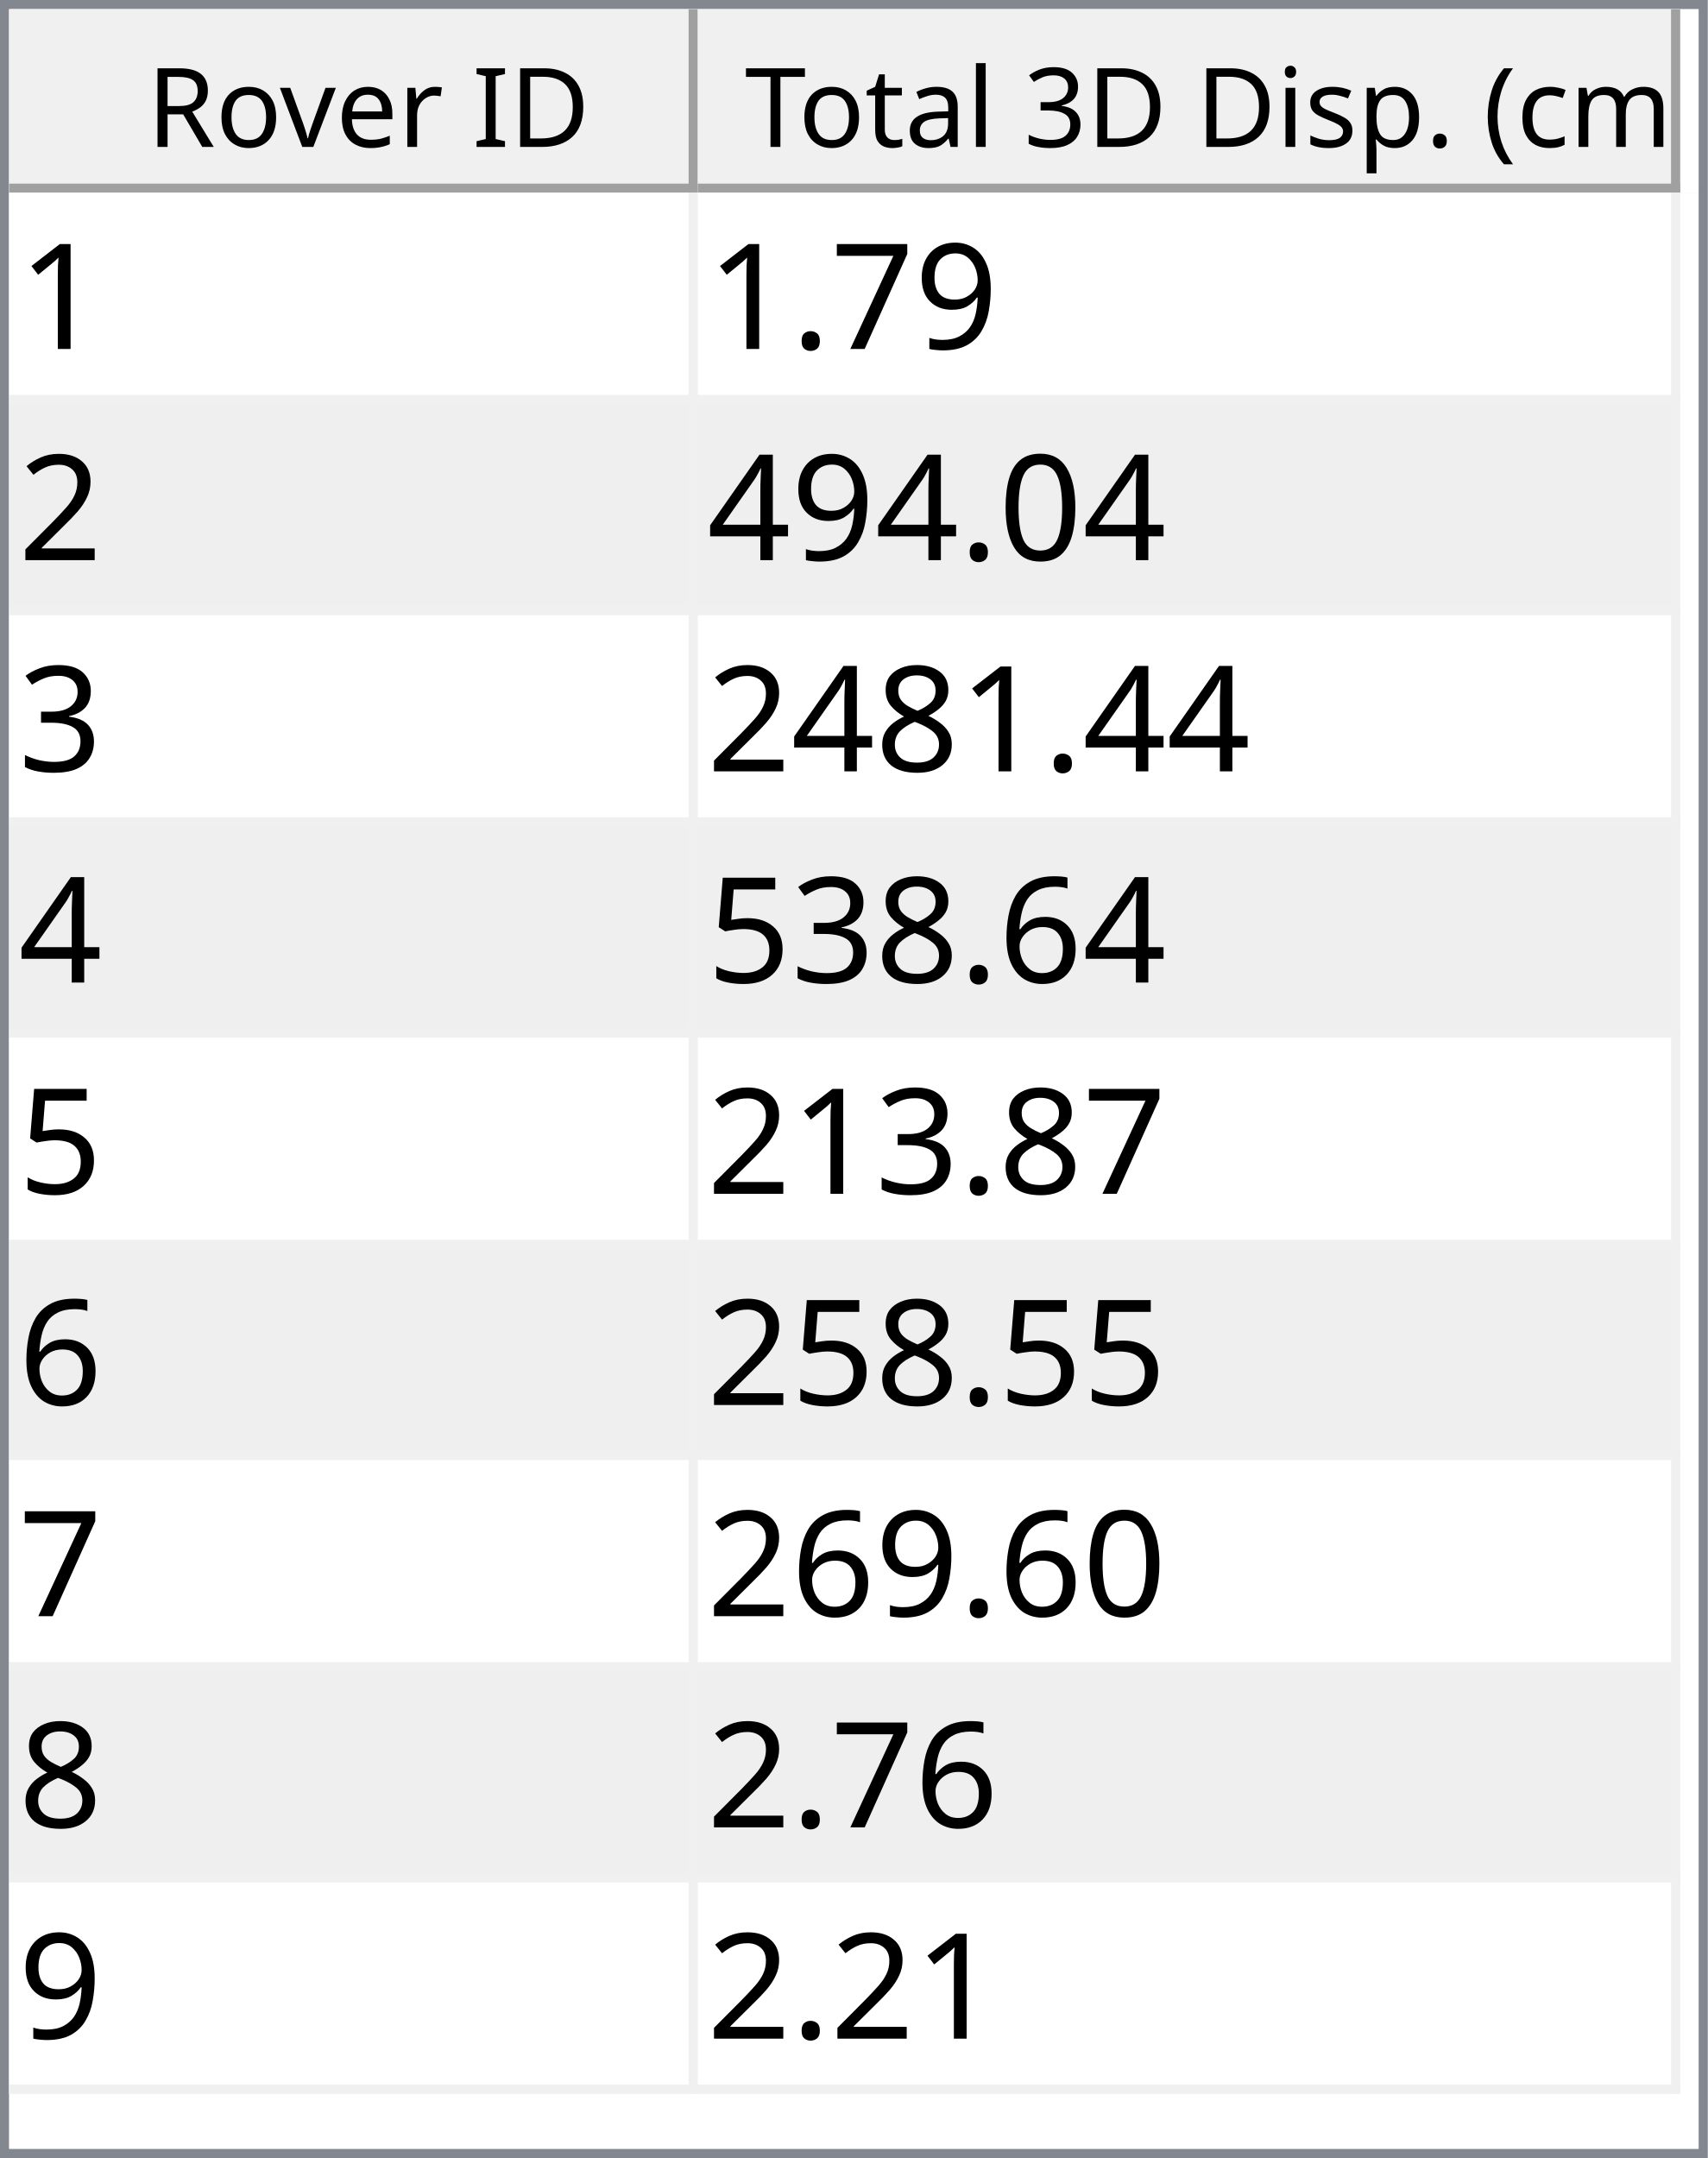
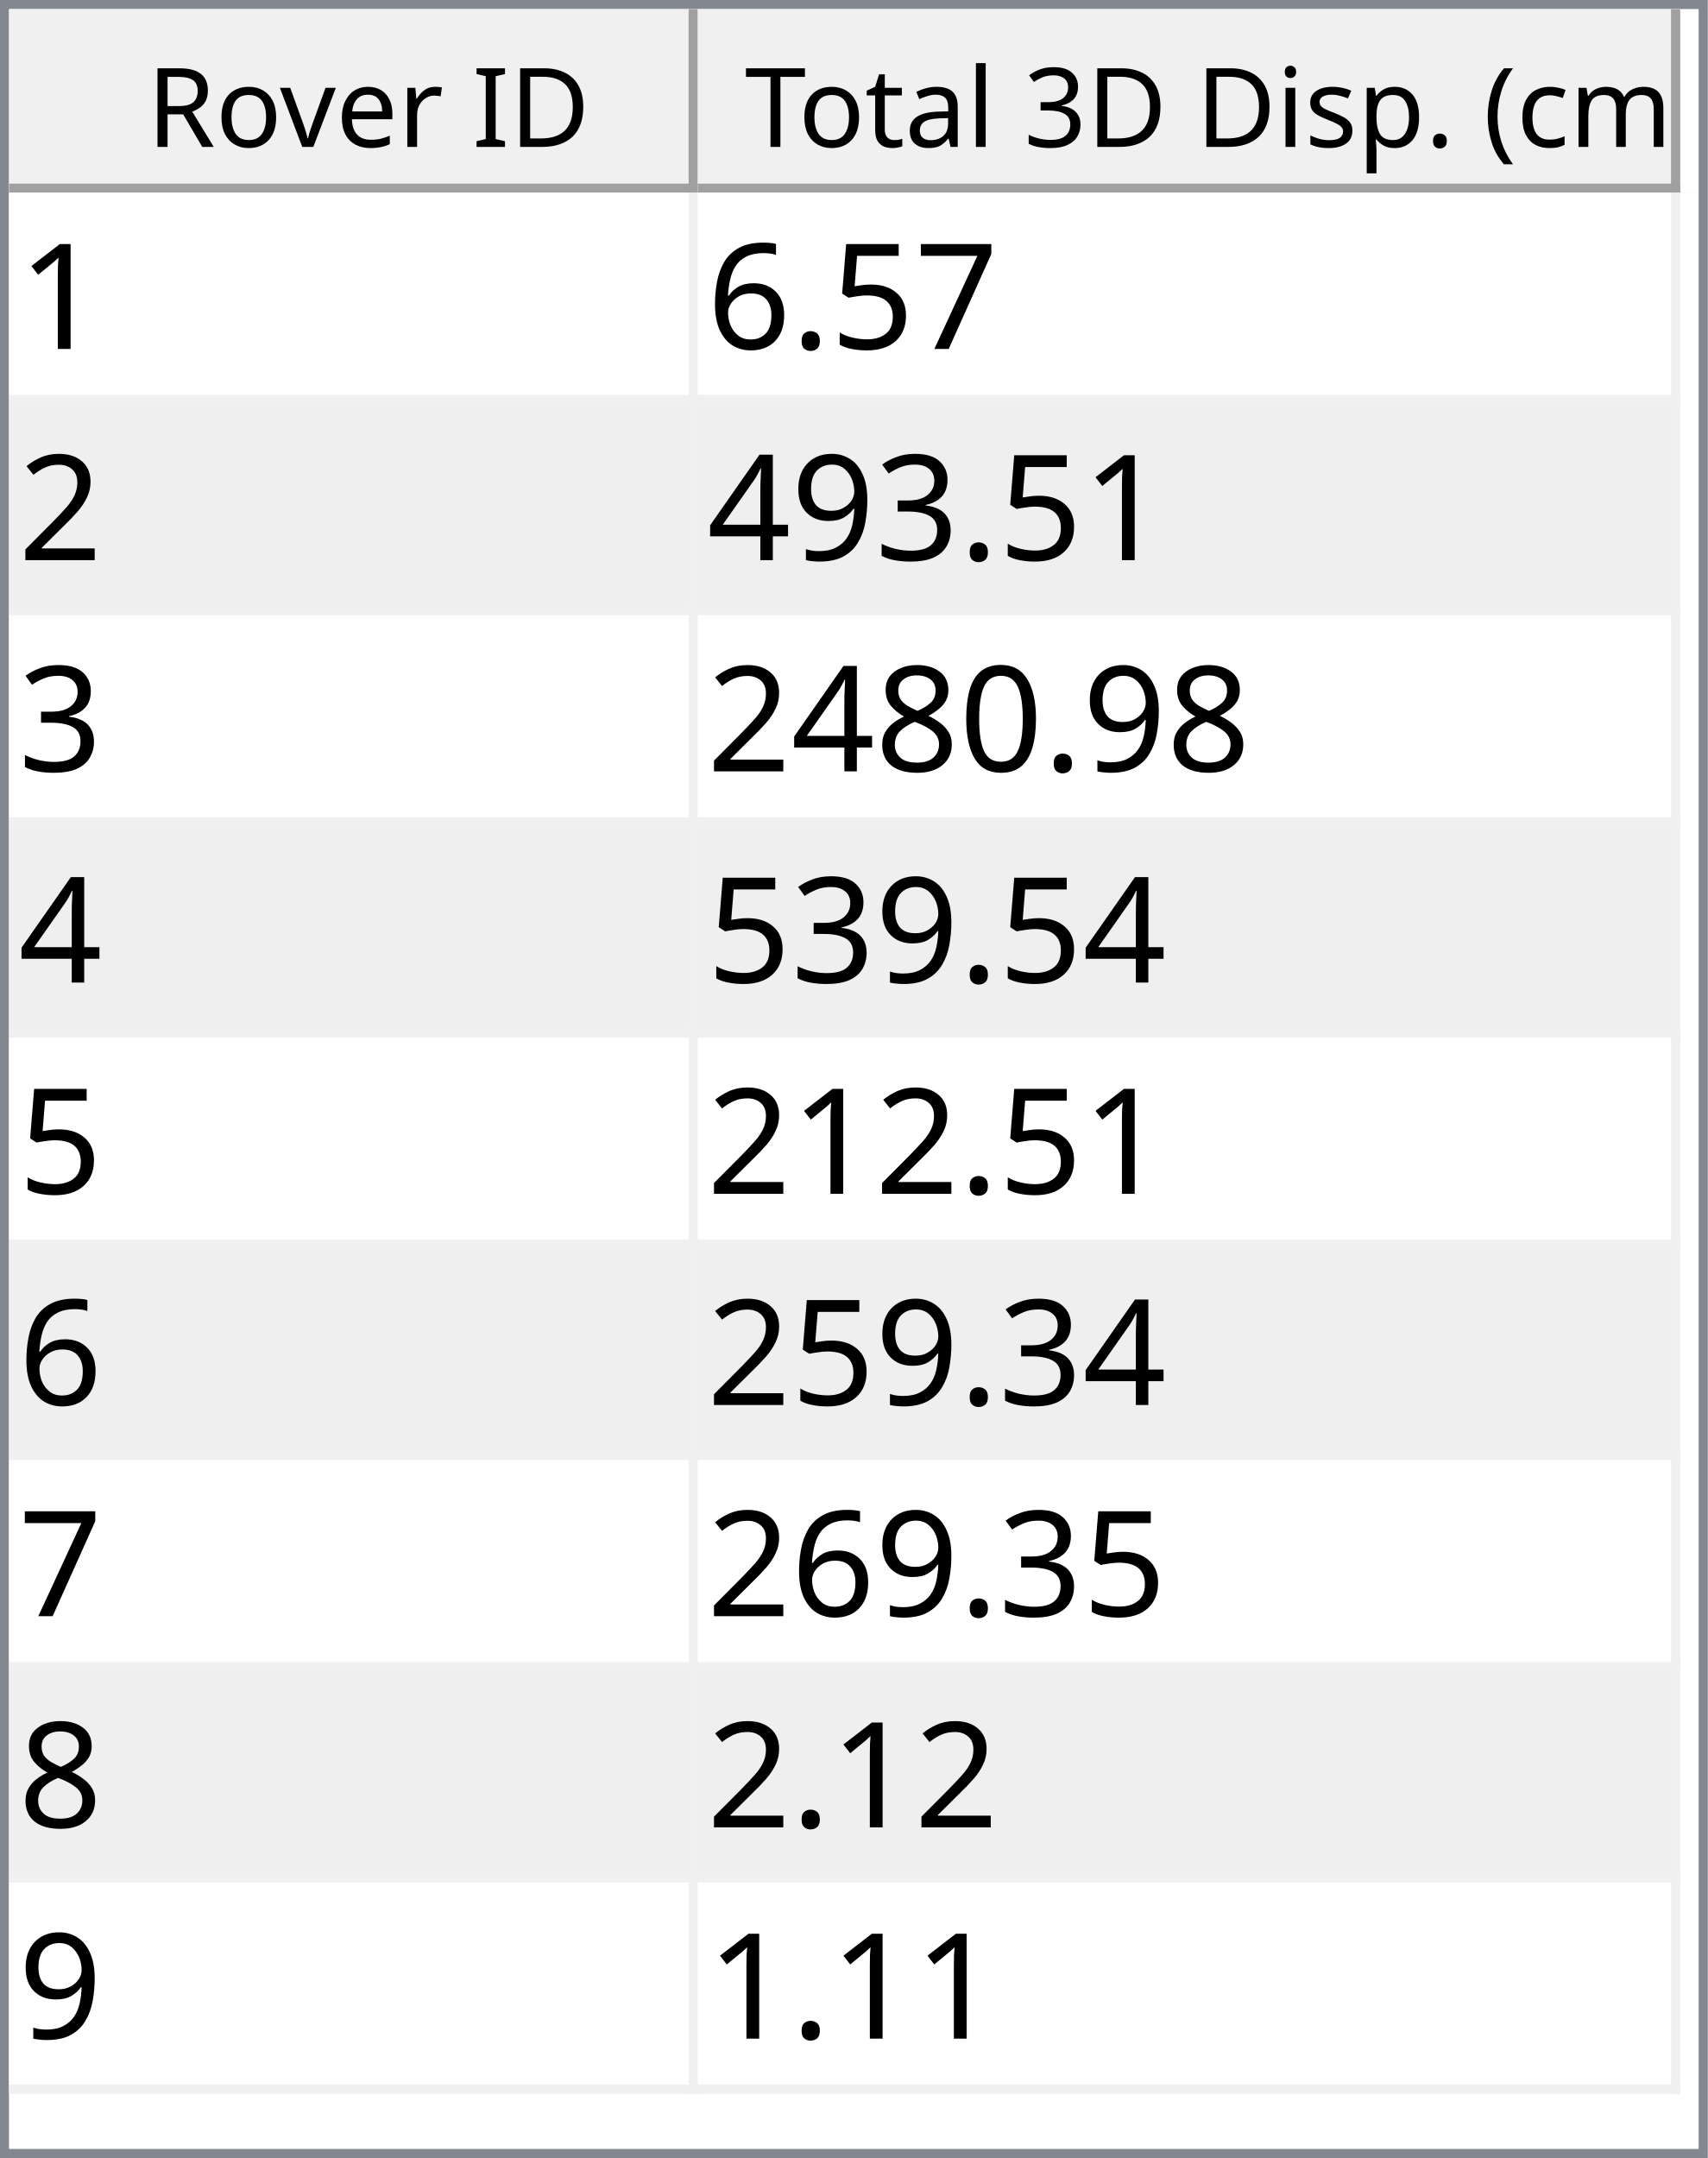
<svg xmlns="http://www.w3.org/2000/svg" style="fill-opacity:1; color-rendering:auto; color-interpolation:auto; text-rendering:auto; stroke:black; stroke-linecap:square; stroke-miterlimit:10; shape-rendering:auto; stroke-opacity:1; fill:black; stroke-dasharray:none; font-weight:normal; stroke-width:1; font-family:'Dialog'; font-style:normal; stroke-linejoin:miter; font-size:12px; stroke-dashoffset:0; image-rendering:auto;" width="186" height="235">
  <defs id="genericDefs" />
  <g>
    <defs id="defs1">
      <clipPath clipPathUnits="userSpaceOnUse" id="clipPath1">
        <path d="M0 0 L186 0 L186 235 L0 235 L0 0 Z" />
      </clipPath>
      <clipPath clipPathUnits="userSpaceOnUse" id="clipPath2">
        <path d="M0 0 L0 235 L186 235 L186 0 Z" />
      </clipPath>
      <clipPath clipPathUnits="userSpaceOnUse" id="clipPath3">
        <path d="M0 0 L0 20 L184 20 L184 0 Z" />
      </clipPath>
      <clipPath clipPathUnits="userSpaceOnUse" id="clipPath4">
        <path d="M0 0 L0 20 L75 20 L75 0 Z" />
      </clipPath>
      <clipPath clipPathUnits="userSpaceOnUse" id="clipPath5">
        <path d="M1 1 L1 19 L74 19 L74 1 Z" />
      </clipPath>
      <clipPath clipPathUnits="userSpaceOnUse" id="clipPath6">
        <path d="M0 0 L0 18 L73 18 L73 0 Z" />
      </clipPath>
      <clipPath clipPathUnits="userSpaceOnUse" id="clipPath7">
        <path d="M-0.5 -0.5 L-0.5 19.5 L74.5 19.5 L74.5 -0.5 Z" />
      </clipPath>
      <clipPath clipPathUnits="userSpaceOnUse" id="clipPath8">
        <path d="M0 0 L0 20 L107 20 L107 0 Z" />
      </clipPath>
      <clipPath clipPathUnits="userSpaceOnUse" id="clipPath9">
        <path d="M1 1 L1 19 L106 19 L106 1 Z" />
      </clipPath>
      <clipPath clipPathUnits="userSpaceOnUse" id="clipPath10">
        <path d="M0 0 L0 18 L105 18 L105 0 Z" />
      </clipPath>
      <clipPath clipPathUnits="userSpaceOnUse" id="clipPath11">
        <path d="M-0.5 -0.5 L-0.5 19.5 L106.5 19.5 L106.5 -0.5 Z" />
      </clipPath>
      <clipPath clipPathUnits="userSpaceOnUse" id="clipPath12">
        <path d="M0 0 L0 213 L184 213 L184 0 Z" />
      </clipPath>
      <clipPath clipPathUnits="userSpaceOnUse" id="clipPath13">
        <path d="M0 0 L0 207 L182 207 L182 0 Z" />
      </clipPath>
      <clipPath clipPathUnits="userSpaceOnUse" id="clipPath14">
        <path d="M-0.5 -0.5 L-0.5 206.5 L181.5 206.5 L181.5 -0.5 Z" />
      </clipPath>
      <clipPath clipPathUnits="userSpaceOnUse" id="clipPath15">
        <path d="M0 0 L0 22 L74 22 L74 0 Z" />
      </clipPath>
      <clipPath clipPathUnits="userSpaceOnUse" id="clipPath16">
        <path d="M0 0 L0 22 L106 22 L106 0 Z" />
      </clipPath>
      <font horiz-adv-x="64.551" id="font1">
        <font-face ascent="107.91" descent="25.098" units-per-em="100" style="font-style:normal; font-family:Segoe UI; font-weight:normal;" />
        <missing-glyph horiz-adv-x="64.551" d="M8.109 0 L8.109 68.266 L56.453 68.266 L56.453 0 L8.109 0 ZM15.328 7.234 L49.219 7.234 L49.219 61.031 L15.328 61.031 L15.328 7.234 Z" />
        <glyph unicode="D" horiz-adv-x="70.117" d="M9.188 0 L9.188 70.016 L28.516 70.016 Q65.531 70.016 65.531 35.891 Q65.531 19.672 55.25 9.836 Q44.969 0 27.734 0 L9.188 0 ZM17.391 62.594 L17.391 7.422 L27.828 7.422 Q41.609 7.422 49.273 14.797 Q56.938 22.172 56.938 35.688 Q56.938 62.594 28.328 62.594 L17.391 62.594 Z" />
        <glyph unicode="I" horiz-adv-x="26.611" d="M17.391 0 L9.188 0 L9.188 70.016 L17.391 70.016 L17.391 0 Z" />
        <glyph unicode=" " horiz-adv-x="27.393" d="" />
        <glyph unicode="r" horiz-adv-x="34.766" d="M34.188 41.891 Q32.078 43.5 28.125 43.5 Q23 43.5 19.555 38.672 Q16.109 33.844 16.109 25.484 L16.109 0 L8.109 0 L8.109 50 L16.109 50 L16.109 39.703 L16.312 39.703 Q18.016 44.969 21.531 47.922 Q25.047 50.875 29.391 50.875 Q32.516 50.875 34.188 50.203 L34.188 41.891 Z" />
        <glyph unicode="e" horiz-adv-x="52.295" d="M48.297 23 L12.984 23 Q13.188 14.656 17.484 10.109 Q21.781 5.562 29.297 5.562 Q37.75 5.562 44.828 11.141 L44.828 3.609 Q38.234 -1.172 27.391 -1.172 Q16.797 -1.172 10.742 5.641 Q4.688 12.453 4.688 24.812 Q4.688 36.469 11.305 43.82 Q17.922 51.172 27.734 51.172 Q37.547 51.172 42.922 44.828 Q48.297 38.484 48.297 27.203 L48.297 23 ZM40.094 29.781 Q40.047 36.719 36.75 40.578 Q33.453 44.438 27.594 44.438 Q21.922 44.438 17.969 40.383 Q14.016 36.328 13.094 29.781 L40.094 29.781 Z" />
        <glyph unicode="v" horiz-adv-x="47.9" d="M47.406 50 L27.484 0 L19.625 0 L0.688 50 L9.469 50 L22.172 13.672 Q23.578 9.672 23.922 6.688 L24.125 6.688 Q24.609 10.453 25.688 13.484 L38.969 50 L47.406 50 Z" />
        <glyph unicode="o" horiz-adv-x="58.594" d="M29 -1.172 Q17.922 -1.172 11.305 5.836 Q4.688 12.844 4.688 24.422 Q4.688 37.016 11.57 44.094 Q18.453 51.172 30.172 51.172 Q41.359 51.172 47.633 44.289 Q53.906 37.406 53.906 25.203 Q53.906 13.234 47.141 6.031 Q40.375 -1.172 29 -1.172 ZM29.594 44.438 Q21.875 44.438 17.383 39.188 Q12.891 33.938 12.891 24.703 Q12.891 15.828 17.43 10.695 Q21.969 5.562 29.594 5.562 Q37.359 5.562 41.531 10.594 Q45.703 15.625 45.703 24.906 Q45.703 34.281 41.531 39.359 Q37.359 44.438 29.594 44.438 Z" />
        <glyph unicode="R" horiz-adv-x="59.814" d="M59.375 0 L49.609 0 L37.891 19.625 Q36.281 22.359 34.766 24.289 Q33.25 26.219 31.664 27.438 Q30.078 28.656 28.25 29.219 Q26.422 29.781 24.125 29.781 L17.391 29.781 L17.391 0 L9.188 0 L9.188 70.016 L30.078 70.016 Q34.672 70.016 38.555 68.867 Q42.438 67.719 45.289 65.375 Q48.141 63.031 49.758 59.547 Q51.375 56.062 51.375 51.375 Q51.375 47.703 50.273 44.656 Q49.172 41.609 47.148 39.211 Q45.125 36.812 42.266 35.133 Q39.406 33.453 35.844 32.516 L35.844 32.328 Q37.594 31.547 38.891 30.547 Q40.188 29.547 41.359 28.18 Q42.531 26.812 43.68 25.078 Q44.828 23.344 46.234 21.047 L59.375 0 ZM17.391 62.594 L17.391 37.203 L28.516 37.203 Q31.594 37.203 34.203 38.133 Q36.812 39.062 38.719 40.797 Q40.625 42.531 41.703 45.047 Q42.781 47.562 42.781 50.688 Q42.781 56.297 39.141 59.445 Q35.5 62.594 28.609 62.594 L17.391 62.594 Z" />
        <glyph unicode=")" horiz-adv-x="30.176" d="M8.297 -15.922 L1.172 -15.922 Q16.406 2.344 16.406 26.812 Q16.406 51.469 1.078 70.016 L8.297 70.016 Q23.531 52.156 23.531 26.703 Q23.531 1.375 8.297 -15.922 Z" />
        <glyph unicode="m" horiz-adv-x="86.133" d="M79.109 0 L71.094 0 L71.094 28.719 Q71.094 37.016 68.531 40.727 Q65.969 44.438 59.906 44.438 Q54.781 44.438 51.195 39.75 Q47.609 35.062 47.609 28.516 L47.609 0 L39.594 0 L39.594 29.688 Q39.594 44.438 28.219 44.438 Q22.953 44.438 19.531 40.016 Q16.109 35.594 16.109 28.516 L16.109 0 L8.109 0 L8.109 50 L16.109 50 L16.109 42.094 L16.312 42.094 Q21.625 51.172 31.844 51.172 Q36.969 51.172 40.773 48.312 Q44.578 45.453 46 40.828 Q51.562 51.172 62.594 51.172 Q79.109 51.172 79.109 30.812 L79.109 0 Z" />
        <glyph unicode="c" horiz-adv-x="46.191" d="M42.188 2.297 Q36.422 -1.172 28.516 -1.172 Q17.828 -1.172 11.258 5.789 Q4.688 12.75 4.688 23.828 Q4.688 36.188 11.766 43.68 Q18.844 51.172 30.672 51.172 Q37.25 51.172 42.281 48.734 L42.281 40.531 Q36.719 44.438 30.375 44.438 Q22.703 44.438 17.797 38.945 Q12.891 33.453 12.891 24.516 Q12.891 15.719 17.508 10.641 Q22.125 5.562 29.891 5.562 Q36.422 5.562 42.188 9.906 L42.188 2.297 Z" />
        <glyph unicode="(" horiz-adv-x="30.176" d="M29.109 -15.922 L21.969 -15.922 Q6.844 1.375 6.844 26.703 Q6.844 52.156 21.969 70.016 L29.203 70.016 Q13.875 51.469 13.875 26.812 Q13.875 2.344 29.109 -15.922 Z" />
        <glyph unicode="." horiz-adv-x="21.68" d="M10.891 -1.078 Q8.641 -1.078 7.055 0.539 Q5.469 2.156 5.469 4.391 Q5.469 6.641 7.055 8.273 Q8.641 9.906 10.891 9.906 Q13.188 9.906 14.797 8.273 Q16.406 6.641 16.406 4.391 Q16.406 2.156 14.797 0.539 Q13.188 -1.078 10.891 -1.078 Z" />
        <glyph unicode="p" horiz-adv-x="58.789" d="M16.312 7.234 L16.109 7.234 L16.109 -23 L8.109 -23 L8.109 50 L16.109 50 L16.109 41.219 L16.312 41.219 Q22.219 51.172 33.594 51.172 Q43.266 51.172 48.688 44.461 Q54.109 37.75 54.109 26.469 Q54.109 13.922 48 6.375 Q41.891 -1.172 31.297 -1.172 Q21.578 -1.172 16.312 7.234 ZM16.109 27.391 L16.109 20.406 Q16.109 14.203 20.141 9.883 Q24.172 5.562 30.375 5.562 Q37.641 5.562 41.773 11.133 Q45.906 16.703 45.906 26.609 Q45.906 34.969 42.047 39.703 Q38.188 44.438 31.594 44.438 Q24.609 44.438 20.359 39.578 Q16.109 34.719 16.109 27.391 Z" />
        <glyph unicode="s" horiz-adv-x="42.432" d="M5.078 1.812 L5.078 10.406 Q11.625 5.562 19.484 5.562 Q30.031 5.562 30.031 12.594 Q30.031 14.594 29.125 15.992 Q28.219 17.391 26.68 18.461 Q25.141 19.531 23.07 20.383 Q21 21.234 18.609 22.172 Q15.281 23.484 12.766 24.828 Q10.25 26.172 8.57 27.859 Q6.891 29.547 6.031 31.695 Q5.172 33.844 5.172 36.719 Q5.172 40.234 6.789 42.945 Q8.406 45.656 11.086 47.484 Q13.766 49.312 17.211 50.242 Q20.656 51.172 24.312 51.172 Q30.812 51.172 35.938 48.922 L35.938 40.828 Q30.422 44.438 23.25 44.438 Q21 44.438 19.195 43.922 Q17.391 43.406 16.094 42.477 Q14.797 41.547 14.086 40.258 Q13.375 38.969 13.375 37.406 Q13.375 35.453 14.086 34.133 Q14.797 32.812 16.164 31.789 Q17.531 30.766 19.484 29.938 Q21.438 29.109 23.922 28.125 Q27.25 26.859 29.883 25.516 Q32.516 24.172 34.375 22.484 Q36.234 20.797 37.234 18.602 Q38.234 16.406 38.234 13.375 Q38.234 9.672 36.602 6.938 Q34.969 4.203 32.234 2.398 Q29.5 0.594 25.93 -0.289 Q22.359 -1.172 18.453 -1.172 Q10.75 -1.172 5.078 1.812 Z" />
        <glyph unicode="i" horiz-adv-x="24.219" d="M12.203 62.703 Q10.062 62.703 8.547 64.164 Q7.031 65.625 7.031 67.875 Q7.031 70.125 8.547 71.609 Q10.062 73.094 12.203 73.094 Q14.406 73.094 15.945 71.609 Q17.484 70.125 17.484 67.875 Q17.484 65.719 15.945 64.211 Q14.406 62.703 12.203 62.703 ZM16.109 0 L8.109 0 L8.109 50 L16.109 50 L16.109 0 Z" />
        <glyph unicode="3" horiz-adv-x="53.906" d="M46.531 19.828 Q46.531 15.094 44.75 11.211 Q42.969 7.328 39.719 4.57 Q36.469 1.812 31.93 0.297 Q27.391 -1.219 21.922 -1.219 Q11.922 -1.219 6 2.594 L6 11.188 Q13.094 5.609 22.219 5.609 Q25.875 5.609 28.828 6.539 Q31.781 7.469 33.906 9.227 Q36.031 10.984 37.18 13.477 Q38.328 15.969 38.328 19.094 Q38.328 32.812 18.797 32.812 L12.984 32.812 L12.984 39.594 L18.5 39.594 Q35.797 39.594 35.797 52.484 Q35.797 64.406 22.609 64.406 Q15.188 64.406 8.688 59.422 L8.688 67.188 Q15.375 71.188 24.609 71.188 Q29 71.188 32.57 69.969 Q36.141 68.75 38.68 66.555 Q41.219 64.359 42.609 61.281 Q44 58.203 44 54.5 Q44 40.672 30.031 36.719 L30.031 36.531 Q33.594 36.141 36.625 34.797 Q39.656 33.453 41.852 31.305 Q44.047 29.156 45.289 26.25 Q46.531 23.344 46.531 19.828 Z" />
        <glyph unicode="l" horiz-adv-x="24.219" d="M16.109 0 L8.109 0 L8.109 74.031 L16.109 74.031 L16.109 0 Z" />
        <glyph unicode="a" horiz-adv-x="50.879" d="M43.891 0 L35.891 0 L35.891 7.812 L35.688 7.812 Q30.469 -1.172 20.312 -1.172 Q12.844 -1.172 8.617 2.781 Q4.391 6.734 4.391 13.281 Q4.391 27.297 20.906 29.594 L35.891 31.688 Q35.891 44.438 25.594 44.438 Q16.547 44.438 9.281 38.281 L9.281 46.484 Q16.656 51.172 26.266 51.172 Q43.891 51.172 43.891 32.516 L43.891 0 ZM35.891 25.297 L23.828 23.641 Q18.266 22.859 15.43 20.875 Q12.594 18.891 12.594 13.875 Q12.594 10.203 15.211 7.883 Q17.828 5.562 22.172 5.562 Q28.125 5.562 32.008 9.742 Q35.891 13.922 35.891 20.312 L35.891 25.297 Z" />
        <glyph unicode="t" horiz-adv-x="33.887" d="M31.297 0.484 Q28.469 -1.078 23.828 -1.078 Q10.688 -1.078 10.688 13.578 L10.688 43.172 L2.094 43.172 L2.094 50 L10.688 50 L10.688 62.203 L18.703 64.797 L18.703 50 L31.297 50 L31.297 43.172 L18.703 43.172 L18.703 14.984 Q18.703 9.969 20.414 7.82 Q22.125 5.672 26.078 5.672 Q29.109 5.672 31.297 7.328 L31.297 0.484 Z" />
        <glyph unicode="T" horiz-adv-x="52.393" d="M50.594 62.594 L30.375 62.594 L30.375 0 L22.172 0 L22.172 62.594 L2 62.594 L2 70.016 L50.594 70.016 L50.594 62.594 Z" />
      </font>
      <font horiz-adv-x="75.0" id="font2">
        <font-face ascent="100.537" descent="21.973" units-per-em="100" style="font-style:normal; font-family:sans-serif; font-weight:normal;" />
        <missing-glyph horiz-adv-x="75.0" d="M12.5 0 L12.5 62.5 L62.5 62.5 L62.5 0 L12.5 0 ZM14.062 1.562 L60.938 1.562 L60.938 60.938 L14.062 60.938 L14.062 1.562 Z" />
        <glyph unicode="1" horiz-adv-x="55.615" d="M37.25 0 L28.469 0 L28.469 56 Q25.297 52.984 20.141 49.953 Q14.984 46.922 10.891 45.406 L10.891 53.906 Q18.266 57.375 23.781 62.305 Q29.297 67.234 31.594 71.875 L37.25 71.875 L37.25 0 Z" />
+         <glyph unicode="7" horiz-adv-x="55.615" d="M4.734 62.203 L4.734 70.656 L51.078 70.656 L51.078 63.812 Q44.234 56.547 37.523 44.484 Q30.812 32.422 27.156 19.672 Q24.516 10.688 23.781 0 L14.75 0 Q14.891 8.453 18.062 20.414 Q21.234 32.375 27.172 43.484 Q33.109 54.594 39.797 62.203 L4.734 62.203 Z" />
+         <glyph unicode="5" horiz-adv-x="55.615" d="M4.156 18.75 L13.375 19.531 Q14.406 12.797 18.141 9.398 Q21.875 6 27.156 6 Q33.5 6 37.891 10.789 Q42.281 15.578 42.281 23.484 Q42.281 31 38.062 35.352 Q33.844 39.703 27 39.703 Q22.75 39.703 19.336 37.773 Q15.922 35.844 13.969 32.766 L5.719 33.844 L12.641 70.609 L48.25 70.609 L48.25 62.203 L19.672 62.203 L15.828 42.969 Q22.266 47.469 29.344 47.469 Q38.719 47.469 45.164 40.969 Q51.609 34.469 51.609 24.266 Q51.609 14.547 45.953 7.469 Q39.062 -1.219 27.156 -1.219 Q17.391 -1.219 11.211 4.25 Q5.031 9.719 4.156 18.75 Z" />
+         <glyph unicode="." horiz-adv-x="27.783" d="M9.078 0 L9.078 10.016 L19.094 10.016 L19.094 0 L9.078 0 Z" />
+         <glyph unicode="6" horiz-adv-x="55.615" d="M49.75 54.047 L41.016 53.375 Q39.844 58.547 37.703 60.891 Q34.125 64.656 28.906 64.656 Q24.703 64.656 21.531 62.312 Q17.391 59.281 14.992 53.469 Q12.594 47.656 12.5 36.922 Q15.672 41.75 20.266 44.094 Q24.859 46.438 29.891 46.438 Q38.672 46.438 44.852 39.969 Q51.031 33.5 51.031 23.25 Q51.031 16.5 48.125 10.719 Q45.219 4.938 40.141 1.859 Q35.062 -1.219 28.609 -1.219 Q17.625 -1.219 10.695 6.859 Q3.766 14.938 3.766 33.5 Q3.766 54.25 11.422 63.672 Q18.109 71.875 29.438 71.875 Q37.891 71.875 43.289 67.141 Q48.688 62.406 49.75 54.047 ZM13.875 23.188 Q13.875 18.656 15.797 14.508 Q17.719 10.359 21.188 8.18 Q24.656 6 28.469 6 Q34.031 6 38.039 10.492 Q42.047 14.984 42.047 22.703 Q42.047 30.125 38.086 34.398 Q34.125 38.672 28.125 38.672 Q22.172 38.672 18.023 34.398 Q13.875 30.125 13.875 23.188 Z" />
+         <glyph unicode="2" horiz-adv-x="55.615" d="M50.344 8.453 L50.344 0 L3.031 0 Q2.938 3.172 4.047 6.109 Q5.859 10.938 9.836 15.625 Q13.812 20.312 21.344 26.469 Q33.016 36.031 37.117 41.625 Q41.219 47.219 41.219 52.203 Q41.219 57.422 37.477 61.008 Q33.734 64.594 27.734 64.594 Q21.391 64.594 17.578 60.789 Q13.766 56.984 13.719 50.25 L4.688 51.172 Q5.609 61.281 11.664 66.578 Q17.719 71.875 27.938 71.875 Q38.234 71.875 44.242 66.164 Q50.25 60.453 50.25 52 Q50.25 47.703 48.492 43.555 Q46.734 39.406 42.656 34.812 Q38.578 30.219 29.109 22.219 Q21.188 15.578 18.945 13.211 Q16.703 10.844 15.234 8.453 L50.344 8.453 Z" />
+         <glyph unicode="3" horiz-adv-x="55.615" d="M4.203 18.891 L12.984 20.062 Q14.5 12.594 18.141 9.297 Q21.781 6 27 6 Q33.203 6 37.477 10.297 Q41.75 14.594 41.75 20.953 Q41.75 27 37.797 30.93 Q33.844 34.859 27.734 34.859 Q25.25 34.859 21.531 33.891 L22.516 41.609 Q23.391 41.5 23.922 41.5 Q29.547 41.5 34.039 44.43 Q38.531 47.359 38.531 53.469 Q38.531 58.297 35.258 61.477 Q31.984 64.656 26.812 64.656 Q21.688 64.656 18.266 61.43 Q14.844 58.203 13.875 51.766 L5.078 53.328 Q6.688 62.156 12.398 67.016 Q18.109 71.875 26.609 71.875 Q32.469 71.875 37.398 69.359 Q42.328 66.844 44.945 62.5 Q47.562 58.156 47.562 53.266 Q47.562 48.641 45.07 44.828 Q42.578 41.016 37.703 38.766 Q44.047 37.312 47.562 32.695 Q51.078 28.078 51.078 21.141 Q51.078 11.766 44.242 5.25 Q37.406 -1.266 26.953 -1.266 Q17.531 -1.266 11.305 4.352 Q5.078 9.969 4.203 18.891 Z" />
        <glyph unicode="9" horiz-adv-x="55.615" d="M5.469 16.547 L13.922 17.328 Q14.984 11.375 18.016 8.688 Q21.047 6 25.781 6 Q29.828 6 32.883 7.859 Q35.938 9.719 37.891 12.82 Q39.844 15.922 41.164 21.195 Q42.484 26.469 42.484 31.938 Q42.484 32.516 42.438 33.688 Q39.797 29.5 35.234 26.883 Q30.672 24.266 25.344 24.266 Q16.453 24.266 10.305 30.711 Q4.156 37.156 4.156 47.703 Q4.156 58.594 10.578 65.234 Q17 71.875 26.656 71.875 Q33.641 71.875 39.43 68.117 Q45.219 64.359 48.219 57.398 Q51.219 50.438 51.219 37.25 Q51.219 23.531 48.242 15.406 Q45.266 7.281 39.383 3.031 Q33.5 -1.219 25.594 -1.219 Q17.188 -1.219 11.867 3.445 Q6.547 8.109 5.469 16.547 ZM41.453 48.141 Q41.453 55.719 37.43 60.156 Q33.406 64.594 27.734 64.594 Q21.875 64.594 17.531 59.812 Q13.188 55.031 13.188 47.406 Q13.188 40.578 17.312 36.305 Q21.438 32.031 27.484 32.031 Q33.594 32.031 37.523 36.305 Q41.453 40.578 41.453 48.141 Z" />
-         <glyph unicode="7" horiz-adv-x="55.615" d="M4.734 62.203 L4.734 70.656 L51.078 70.656 L51.078 63.812 Q44.234 56.547 37.523 44.484 Q30.812 32.422 27.156 19.672 Q24.516 10.688 23.781 0 L14.75 0 Q14.891 8.453 18.062 20.414 Q21.234 32.375 27.172 43.484 Q33.109 54.594 39.797 62.203 L4.734 62.203 Z" />
-         <glyph unicode="." horiz-adv-x="27.783" d="M9.078 0 L9.078 10.016 L19.094 10.016 L19.094 0 L9.078 0 Z" />
-         <glyph unicode="2" horiz-adv-x="55.615" d="M50.344 8.453 L50.344 0 L3.031 0 Q2.938 3.172 4.047 6.109 Q5.859 10.938 9.836 15.625 Q13.812 20.312 21.344 26.469 Q33.016 36.031 37.117 41.625 Q41.219 47.219 41.219 52.203 Q41.219 57.422 37.477 61.008 Q33.734 64.594 27.734 64.594 Q21.391 64.594 17.578 60.789 Q13.766 56.984 13.719 50.25 L4.688 51.172 Q5.609 61.281 11.664 66.578 Q17.719 71.875 27.938 71.875 Q38.234 71.875 44.242 66.164 Q50.25 60.453 50.25 52 Q50.25 47.703 48.492 43.555 Q46.734 39.406 42.656 34.812 Q38.578 30.219 29.109 22.219 Q21.188 15.578 18.945 13.211 Q16.703 10.844 15.234 8.453 L50.344 8.453 Z" />
+         <glyph unicode="4" horiz-adv-x="55.615" d="M32.328 0 L32.328 17.141 L1.266 17.141 L1.266 25.203 L33.938 71.578 L41.109 71.578 L41.109 25.203 L50.781 25.203 L50.781 17.141 L41.109 17.141 L41.109 0 L32.328 0 ZM32.328 25.203 L32.328 57.469 L9.906 25.203 L32.328 25.203 Z" />
        <glyph unicode="0" horiz-adv-x="55.615" d="M4.156 35.297 Q4.156 48 6.766 55.742 Q9.375 63.484 14.523 67.68 Q19.672 71.875 27.484 71.875 Q33.25 71.875 37.594 69.555 Q41.938 67.234 44.773 62.867 Q47.609 58.5 49.219 52.227 Q50.828 45.953 50.828 35.297 Q50.828 22.703 48.242 14.969 Q45.656 7.234 40.508 3.008 Q35.359 -1.219 27.484 -1.219 Q17.141 -1.219 11.234 6.203 Q4.156 15.141 4.156 35.297 ZM13.188 35.297 Q13.188 17.672 17.312 11.836 Q21.438 6 27.484 6 Q33.547 6 37.672 11.859 Q41.797 17.719 41.797 35.297 Q41.797 52.984 37.672 58.789 Q33.547 64.594 27.391 64.594 Q21.344 64.594 17.719 59.469 Q13.188 52.938 13.188 35.297 Z" />
-         <glyph unicode="4" horiz-adv-x="55.615" d="M32.328 0 L32.328 17.141 L1.266 17.141 L1.266 25.203 L33.938 71.578 L41.109 71.578 L41.109 25.203 L50.781 25.203 L50.781 17.141 L41.109 17.141 L41.109 0 L32.328 0 ZM32.328 25.203 L32.328 57.469 L9.906 25.203 L32.328 25.203 Z" />
-         <glyph unicode="3" horiz-adv-x="55.615" d="M4.203 18.891 L12.984 20.062 Q14.5 12.594 18.141 9.297 Q21.781 6 27 6 Q33.203 6 37.477 10.297 Q41.75 14.594 41.75 20.953 Q41.75 27 37.797 30.93 Q33.844 34.859 27.734 34.859 Q25.25 34.859 21.531 33.891 L22.516 41.609 Q23.391 41.5 23.922 41.5 Q29.547 41.5 34.039 44.43 Q38.531 47.359 38.531 53.469 Q38.531 58.297 35.258 61.477 Q31.984 64.656 26.812 64.656 Q21.688 64.656 18.266 61.43 Q14.844 58.203 13.875 51.766 L5.078 53.328 Q6.688 62.156 12.398 67.016 Q18.109 71.875 26.609 71.875 Q32.469 71.875 37.398 69.359 Q42.328 66.844 44.945 62.5 Q47.562 58.156 47.562 53.266 Q47.562 48.641 45.07 44.828 Q42.578 41.016 37.703 38.766 Q44.047 37.312 47.562 32.695 Q51.078 28.078 51.078 21.141 Q51.078 11.766 44.242 5.25 Q37.406 -1.266 26.953 -1.266 Q17.531 -1.266 11.305 4.352 Q5.078 9.969 4.203 18.891 Z" />
        <glyph unicode="8" horiz-adv-x="55.615" d="M17.672 38.812 Q12.203 40.828 9.57 44.539 Q6.938 48.25 6.938 53.422 Q6.938 61.234 12.555 66.555 Q18.172 71.875 27.484 71.875 Q36.859 71.875 42.578 66.43 Q48.297 60.984 48.297 53.172 Q48.297 48.188 45.68 44.508 Q43.062 40.828 37.75 38.812 Q44.344 36.672 47.781 31.883 Q51.219 27.094 51.219 20.453 Q51.219 11.281 44.727 5.031 Q38.234 -1.219 27.641 -1.219 Q17.047 -1.219 10.547 5.055 Q4.047 11.328 4.047 20.703 Q4.047 27.688 7.594 32.398 Q11.141 37.109 17.672 38.812 ZM15.922 53.719 Q15.922 48.641 19.195 45.414 Q22.469 42.188 27.688 42.188 Q32.766 42.188 36.016 45.383 Q39.266 48.578 39.266 53.219 Q39.266 58.062 35.914 61.359 Q32.562 64.656 27.594 64.656 Q22.562 64.656 19.242 61.43 Q15.922 58.203 15.922 53.719 ZM13.094 20.656 Q13.094 16.891 14.875 13.375 Q16.656 9.859 20.172 7.93 Q23.688 6 27.734 6 Q34.031 6 38.133 10.055 Q42.234 14.109 42.234 20.359 Q42.234 26.703 38.016 30.859 Q33.797 35.016 27.438 35.016 Q21.234 35.016 17.164 30.914 Q13.094 26.812 13.094 20.656 Z" />
-         <glyph unicode="6" horiz-adv-x="55.615" d="M49.75 54.047 L41.016 53.375 Q39.844 58.547 37.703 60.891 Q34.125 64.656 28.906 64.656 Q24.703 64.656 21.531 62.312 Q17.391 59.281 14.992 53.469 Q12.594 47.656 12.5 36.922 Q15.672 41.75 20.266 44.094 Q24.859 46.438 29.891 46.438 Q38.672 46.438 44.852 39.969 Q51.031 33.5 51.031 23.25 Q51.031 16.5 48.125 10.719 Q45.219 4.938 40.141 1.859 Q35.062 -1.219 28.609 -1.219 Q17.625 -1.219 10.695 6.859 Q3.766 14.938 3.766 33.5 Q3.766 54.25 11.422 63.672 Q18.109 71.875 29.438 71.875 Q37.891 71.875 43.289 67.141 Q48.688 62.406 49.75 54.047 ZM13.875 23.188 Q13.875 18.656 15.797 14.508 Q17.719 10.359 21.188 8.18 Q24.656 6 28.469 6 Q34.031 6 38.039 10.492 Q42.047 14.984 42.047 22.703 Q42.047 30.125 38.086 34.398 Q34.125 38.672 28.125 38.672 Q22.172 38.672 18.023 34.398 Q13.875 30.125 13.875 23.188 Z" />
-         <glyph unicode="5" horiz-adv-x="55.615" d="M4.156 18.75 L13.375 19.531 Q14.406 12.797 18.141 9.398 Q21.875 6 27.156 6 Q33.5 6 37.891 10.789 Q42.281 15.578 42.281 23.484 Q42.281 31 38.062 35.352 Q33.844 39.703 27 39.703 Q22.75 39.703 19.336 37.773 Q15.922 35.844 13.969 32.766 L5.719 33.844 L12.641 70.609 L48.25 70.609 L48.25 62.203 L19.672 62.203 L15.828 42.969 Q22.266 47.469 29.344 47.469 Q38.719 47.469 45.164 40.969 Q51.609 34.469 51.609 24.266 Q51.609 14.547 45.953 7.469 Q39.062 -1.219 27.156 -1.219 Q17.391 -1.219 11.211 4.25 Q5.031 9.719 4.156 18.75 Z" />
      </font>
    </defs>
    <g style="fill:white; stroke:white;">
      <rect x="0" y="0" width="186" style="clip-path:url(#clipPath1); stroke:none;" height="235" />
    </g>
    <g style="fill:white; text-rendering:optimizeSpeed; color-rendering:optimizeSpeed; image-rendering:optimizeSpeed; shape-rendering:crispEdges; stroke:white; color-interpolation:sRGB;">
      <rect x="0" width="186" height="235" y="0" style="stroke:none;" />
      <path style="stroke:none;" d="M0 235 L186 235 L186 0 L0 0 Z" />
    </g>
    <g style="fill:rgb(240,240,240); font-family:'Segoe UI'; stroke:rgb(240,240,240);">
      <rect x="0" y="0" width="186" style="clip-path:url(#clipPath2); stroke:none;" height="235" />
    </g>
    <g style="fill:rgb(130,135,144); font-family:'Segoe UI'; stroke:rgb(130,135,144);">
      <path d="M0 0 L186 0 L186 235 L0 235 L0 0 ZM1 1 L185 1 L185 234 L1 234 L1 1 Z" style="fill-rule:evenodd; clip-path:url(#clipPath2); stroke:none;" />
    </g>
    <g style="fill:white; font-family:'Segoe UI'; stroke:white;" transform="translate(1,1)">
      <rect x="0" y="0" width="184" style="clip-path:url(#clipPath3); stroke:none;" height="20" />
    </g>
    <g style="fill:rgb(240,240,240); font-family:'Segoe UI'; stroke:rgb(240,240,240);" transform="translate(1,1)">
      <rect x="0" y="0" width="75" style="clip-path:url(#clipPath4); stroke:none;" height="20" />
    </g>
    <g style="font-family:'Segoe UI';" transform="translate(2,2)">
      <text x="14" xml:space="preserve" y="14" style="clip-path:url(#clipPath6); stroke:none;">Rover ID</text>
    </g>
    <g style="fill:rgb(160,160,160); font-family:'Segoe UI'; stroke:rgb(160,160,160); stroke-linejoin:bevel;" transform="translate(1.5,1.5)">
      <line x1="74" x2="74" y1="0" style="fill:none; clip-path:url(#clipPath7);" y2="19" />
    </g>
    <g style="fill:rgb(160,160,160); font-family:'Segoe UI'; stroke:rgb(160,160,160); stroke-linejoin:bevel;" transform="matrix(1,0,0,1,1,1) translate(0.5,0.5)">
      <line x1="0" x2="74" y1="19" style="fill:none; clip-path:url(#clipPath7);" y2="19" />
    </g>
    <g style="fill:rgb(240,240,240); font-family:'Segoe UI'; stroke:rgb(240,240,240);" transform="translate(76,1)">
      <rect x="0" y="0" width="107" style="clip-path:url(#clipPath8); stroke:none;" height="20" />
    </g>
    <g style="font-family:'Segoe UI';" transform="translate(77,2)">
      <text x="1" xml:space="preserve" y="14" style="clip-path:url(#clipPath10); stroke:none;"> Total 3D Disp. (cm)</text>
    </g>
    <g style="fill:rgb(160,160,160); font-family:'Segoe UI'; stroke:rgb(160,160,160); stroke-linejoin:bevel;" transform="translate(76.5,1.5)">
      <line x1="106" x2="106" y1="0" style="fill:none; clip-path:url(#clipPath11);" y2="19" />
    </g>
    <g style="fill:rgb(160,160,160); font-family:'Segoe UI'; stroke:rgb(160,160,160); stroke-linejoin:bevel;" transform="matrix(1,0,0,1,76,1) translate(0.5,0.5)">
      <line x1="0" x2="106" y1="19" style="fill:none; clip-path:url(#clipPath11);" y2="19" />
    </g>
    <g style="fill:white; font-family:'Segoe UI'; stroke:white;" transform="translate(1,21)">
      <rect x="0" y="0" width="184" style="clip-path:url(#clipPath12); stroke:none;" height="213" />
    </g>
    <g style="fill:rgb(240,240,240); font-size:16px; font-family:sans-serif; stroke:rgb(240,240,240);" transform="translate(1,21)">
      <rect x="0" y="0" width="182" style="clip-path:url(#clipPath13); stroke:none;" height="207" />
      <line transform="translate(0.5,0.5)" x1="0" x2="181" y1="22" style="clip-path:url(#clipPath14); fill:none; stroke-linejoin:bevel;" y2="22" />
    </g>
    <g transform="matrix(1,0,0,1,1,21) translate(0.5,0.5)" style="fill:rgb(240,240,240); font-size:16px; font-family:sans-serif; stroke:rgb(240,240,240); stroke-linejoin:bevel;">
      <line x1="0" x2="181" y1="45" style="fill:none; clip-path:url(#clipPath14);" y2="45" />
    </g>
    <g transform="matrix(1,0,0,1,1,21) translate(0.5,0.5)" style="fill:rgb(240,240,240); font-size:16px; font-family:sans-serif; stroke:rgb(240,240,240); stroke-linejoin:bevel;">
      <line x1="0" x2="181" y1="68" style="fill:none; clip-path:url(#clipPath14);" y2="68" />
    </g>
    <g transform="matrix(1,0,0,1,1,21) translate(0.5,0.5)" style="fill:rgb(240,240,240); font-size:16px; font-family:sans-serif; stroke:rgb(240,240,240); stroke-linejoin:bevel;">
      <line x1="0" x2="181" y1="91" style="fill:none; clip-path:url(#clipPath14);" y2="91" />
    </g>
    <g transform="matrix(1,0,0,1,1,21) translate(0.5,0.5)" style="fill:rgb(240,240,240); font-size:16px; font-family:sans-serif; stroke:rgb(240,240,240); stroke-linejoin:bevel;">
      <line x1="0" x2="181" y1="114" style="fill:none; clip-path:url(#clipPath14);" y2="114" />
    </g>
    <g transform="matrix(1,0,0,1,1,21) translate(0.5,0.5)" style="fill:rgb(240,240,240); font-size:16px; font-family:sans-serif; stroke:rgb(240,240,240); stroke-linejoin:bevel;">
      <line x1="0" x2="181" y1="137" style="fill:none; clip-path:url(#clipPath14);" y2="137" />
    </g>
    <g transform="matrix(1,0,0,1,1,21) translate(0.5,0.5)" style="fill:rgb(240,240,240); font-size:16px; font-family:sans-serif; stroke:rgb(240,240,240); stroke-linejoin:bevel;">
      <line x1="0" x2="181" y1="160" style="fill:none; clip-path:url(#clipPath14);" y2="160" />
    </g>
    <g transform="matrix(1,0,0,1,1,21) translate(0.5,0.5)" style="fill:rgb(240,240,240); font-size:16px; font-family:sans-serif; stroke:rgb(240,240,240); stroke-linejoin:bevel;">
      <line x1="0" x2="181" y1="183" style="fill:none; clip-path:url(#clipPath14);" y2="183" />
    </g>
    <g transform="matrix(1,0,0,1,1,21) translate(0.5,0.5)" style="fill:rgb(240,240,240); font-size:16px; font-family:sans-serif; stroke:rgb(240,240,240); stroke-linejoin:bevel;">
      <line x1="0" x2="181" y1="206" style="fill:none; clip-path:url(#clipPath14);" y2="206" />
    </g>
    <g transform="matrix(1,0,0,1,1,21) translate(0.5,0.5)" style="fill:rgb(240,240,240); font-size:16px; font-family:sans-serif; stroke:rgb(240,240,240); stroke-linejoin:bevel;">
      <line x1="74" x2="74" y1="0" style="fill:none; clip-path:url(#clipPath14);" y2="206" />
    </g>
    <g transform="matrix(1,0,0,1,1,21) translate(0.5,0.5)" style="fill:rgb(240,240,240); font-size:16px; font-family:sans-serif; stroke:rgb(240,240,240); stroke-linejoin:bevel;">
      <line x1="181" x2="181" y1="0" style="fill:none; clip-path:url(#clipPath14);" y2="206" />
    </g>
    <g style="fill:white; font-size:16px; font-family:sans-serif; stroke:white;" transform="matrix(1,0,0,1,1,21)">
      <rect x="0" y="0" width="74" style="clip-path:url(#clipPath15); stroke:none;" height="22" />
      <text x="1" y="17" style="fill:black; clip-path:url(#clipPath15); stroke:none;" xml:space="preserve">1</text>
    </g>
    <g style="fill:white; font-size:16px; font-family:sans-serif; stroke:white;" transform="matrix(1,0,0,1,1,21) translate(75,0)">
      <rect x="0" y="0" width="106" style="clip-path:url(#clipPath16); stroke:none;" height="22" />
-       <text x="1" y="17" style="fill:black; clip-path:url(#clipPath16); stroke:none;" xml:space="preserve">1.79</text>
+       <text x="1" y="17" style="fill:black; clip-path:url(#clipPath16); stroke:none;" xml:space="preserve">6.57</text>
    </g>
    <g style="fill:rgb(239,239,239); font-size:16px; font-family:sans-serif; stroke:rgb(239,239,239);" transform="matrix(1,0,0,1,1,21) translate(0,23)">
      <rect x="0" y="0" width="74" style="clip-path:url(#clipPath15); stroke:none;" height="22" />
      <text x="1" y="17" style="fill:black; clip-path:url(#clipPath15); stroke:none;" xml:space="preserve">2</text>
    </g>
    <g style="fill:rgb(239,239,239); font-size:16px; font-family:sans-serif; stroke:rgb(239,239,239);" transform="matrix(1,0,0,1,1,21) translate(75,23)">
      <rect x="0" y="0" width="106" style="clip-path:url(#clipPath16); stroke:none;" height="22" />
-       <text x="1" y="17" style="fill:black; clip-path:url(#clipPath16); stroke:none;" xml:space="preserve">494.04</text>
+       <text x="1" y="17" style="fill:black; clip-path:url(#clipPath16); stroke:none;" xml:space="preserve">493.51</text>
    </g>
    <g style="fill:white; font-size:16px; font-family:sans-serif; stroke:white;" transform="matrix(1,0,0,1,1,21) translate(0,46)">
      <rect x="0" y="0" width="74" style="clip-path:url(#clipPath15); stroke:none;" height="22" />
      <text x="1" y="17" style="fill:black; clip-path:url(#clipPath15); stroke:none;" xml:space="preserve">3</text>
    </g>
    <g style="fill:white; font-size:16px; font-family:sans-serif; stroke:white;" transform="matrix(1,0,0,1,1,21) translate(75,46)">
      <rect x="0" y="0" width="106" style="clip-path:url(#clipPath16); stroke:none;" height="22" />
-       <text x="1" y="17" style="fill:black; clip-path:url(#clipPath16); stroke:none;" xml:space="preserve">2481.44</text>
+       <text x="1" y="17" style="fill:black; clip-path:url(#clipPath16); stroke:none;" xml:space="preserve">2480.98</text>
    </g>
    <g style="fill:rgb(239,239,239); font-size:16px; font-family:sans-serif; stroke:rgb(239,239,239);" transform="matrix(1,0,0,1,1,21) translate(0,69)">
      <rect x="0" y="0" width="74" style="clip-path:url(#clipPath15); stroke:none;" height="22" />
      <text x="1" y="17" style="fill:black; clip-path:url(#clipPath15); stroke:none;" xml:space="preserve">4</text>
    </g>
    <g style="fill:rgb(239,239,239); font-size:16px; font-family:sans-serif; stroke:rgb(239,239,239);" transform="matrix(1,0,0,1,1,21) translate(75,69)">
      <rect x="0" y="0" width="106" style="clip-path:url(#clipPath16); stroke:none;" height="22" />
-       <text x="1" y="17" style="fill:black; clip-path:url(#clipPath16); stroke:none;" xml:space="preserve">538.64</text>
+       <text x="1" y="17" style="fill:black; clip-path:url(#clipPath16); stroke:none;" xml:space="preserve">539.54</text>
    </g>
    <g style="fill:white; font-size:16px; font-family:sans-serif; stroke:white;" transform="matrix(1,0,0,1,1,21) translate(0,92)">
      <rect x="0" y="0" width="74" style="clip-path:url(#clipPath15); stroke:none;" height="22" />
      <text x="1" y="17" style="fill:black; clip-path:url(#clipPath15); stroke:none;" xml:space="preserve">5</text>
    </g>
    <g style="fill:white; font-size:16px; font-family:sans-serif; stroke:white;" transform="matrix(1,0,0,1,1,21) translate(75,92)">
      <rect x="0" y="0" width="106" style="clip-path:url(#clipPath16); stroke:none;" height="22" />
-       <text x="1" y="17" style="fill:black; clip-path:url(#clipPath16); stroke:none;" xml:space="preserve">213.87</text>
+       <text x="1" y="17" style="fill:black; clip-path:url(#clipPath16); stroke:none;" xml:space="preserve">212.51</text>
    </g>
    <g style="fill:rgb(239,239,239); font-size:16px; font-family:sans-serif; stroke:rgb(239,239,239);" transform="matrix(1,0,0,1,1,21) translate(0,115)">
      <rect x="0" y="0" width="74" style="clip-path:url(#clipPath15); stroke:none;" height="22" />
      <text x="1" y="17" style="fill:black; clip-path:url(#clipPath15); stroke:none;" xml:space="preserve">6</text>
    </g>
    <g style="fill:rgb(239,239,239); font-size:16px; font-family:sans-serif; stroke:rgb(239,239,239);" transform="matrix(1,0,0,1,1,21) translate(75,115)">
      <rect x="0" y="0" width="106" style="clip-path:url(#clipPath16); stroke:none;" height="22" />
-       <text x="1" y="17" style="fill:black; clip-path:url(#clipPath16); stroke:none;" xml:space="preserve">258.55</text>
+       <text x="1" y="17" style="fill:black; clip-path:url(#clipPath16); stroke:none;" xml:space="preserve">259.34</text>
    </g>
    <g style="fill:white; font-size:16px; font-family:sans-serif; stroke:white;" transform="matrix(1,0,0,1,1,21) translate(0,138)">
      <rect x="0" y="0" width="74" style="clip-path:url(#clipPath15); stroke:none;" height="22" />
      <text x="1" y="17" style="fill:black; clip-path:url(#clipPath15); stroke:none;" xml:space="preserve">7</text>
    </g>
    <g style="fill:white; font-size:16px; font-family:sans-serif; stroke:white;" transform="matrix(1,0,0,1,1,21) translate(75,138)">
      <rect x="0" y="0" width="106" style="clip-path:url(#clipPath16); stroke:none;" height="22" />
-       <text x="1" y="17" style="fill:black; clip-path:url(#clipPath16); stroke:none;" xml:space="preserve">269.60</text>
+       <text x="1" y="17" style="fill:black; clip-path:url(#clipPath16); stroke:none;" xml:space="preserve">269.35</text>
    </g>
    <g style="fill:rgb(239,239,239); font-size:16px; font-family:sans-serif; stroke:rgb(239,239,239);" transform="matrix(1,0,0,1,1,21) translate(0,161)">
      <rect x="0" y="0" width="74" style="clip-path:url(#clipPath15); stroke:none;" height="22" />
      <text x="1" y="17" style="fill:black; clip-path:url(#clipPath15); stroke:none;" xml:space="preserve">8</text>
    </g>
    <g style="fill:rgb(239,239,239); font-size:16px; font-family:sans-serif; stroke:rgb(239,239,239);" transform="matrix(1,0,0,1,1,21) translate(75,161)">
      <rect x="0" y="0" width="106" style="clip-path:url(#clipPath16); stroke:none;" height="22" />
-       <text x="1" y="17" style="fill:black; clip-path:url(#clipPath16); stroke:none;" xml:space="preserve">2.76</text>
+       <text x="1" y="17" style="fill:black; clip-path:url(#clipPath16); stroke:none;" xml:space="preserve">2.12</text>
    </g>
    <g style="fill:white; font-size:16px; font-family:sans-serif; stroke:white;" transform="matrix(1,0,0,1,1,21) translate(0,184)">
      <rect x="0" y="0" width="74" style="clip-path:url(#clipPath15); stroke:none;" height="22" />
      <text x="1" y="17" style="fill:black; clip-path:url(#clipPath15); stroke:none;" xml:space="preserve">9</text>
    </g>
    <g style="fill:white; font-size:16px; font-family:sans-serif; stroke:white;" transform="matrix(1,0,0,1,1,21) translate(75,184)">
      <rect x="0" y="0" width="106" style="clip-path:url(#clipPath16); stroke:none;" height="22" />
-       <text x="1" y="17" style="fill:black; clip-path:url(#clipPath16); stroke:none;" xml:space="preserve">2.21</text>
+       <text x="1" y="17" style="fill:black; clip-path:url(#clipPath16); stroke:none;" xml:space="preserve">1.11</text>
    </g>
  </g>
</svg>
